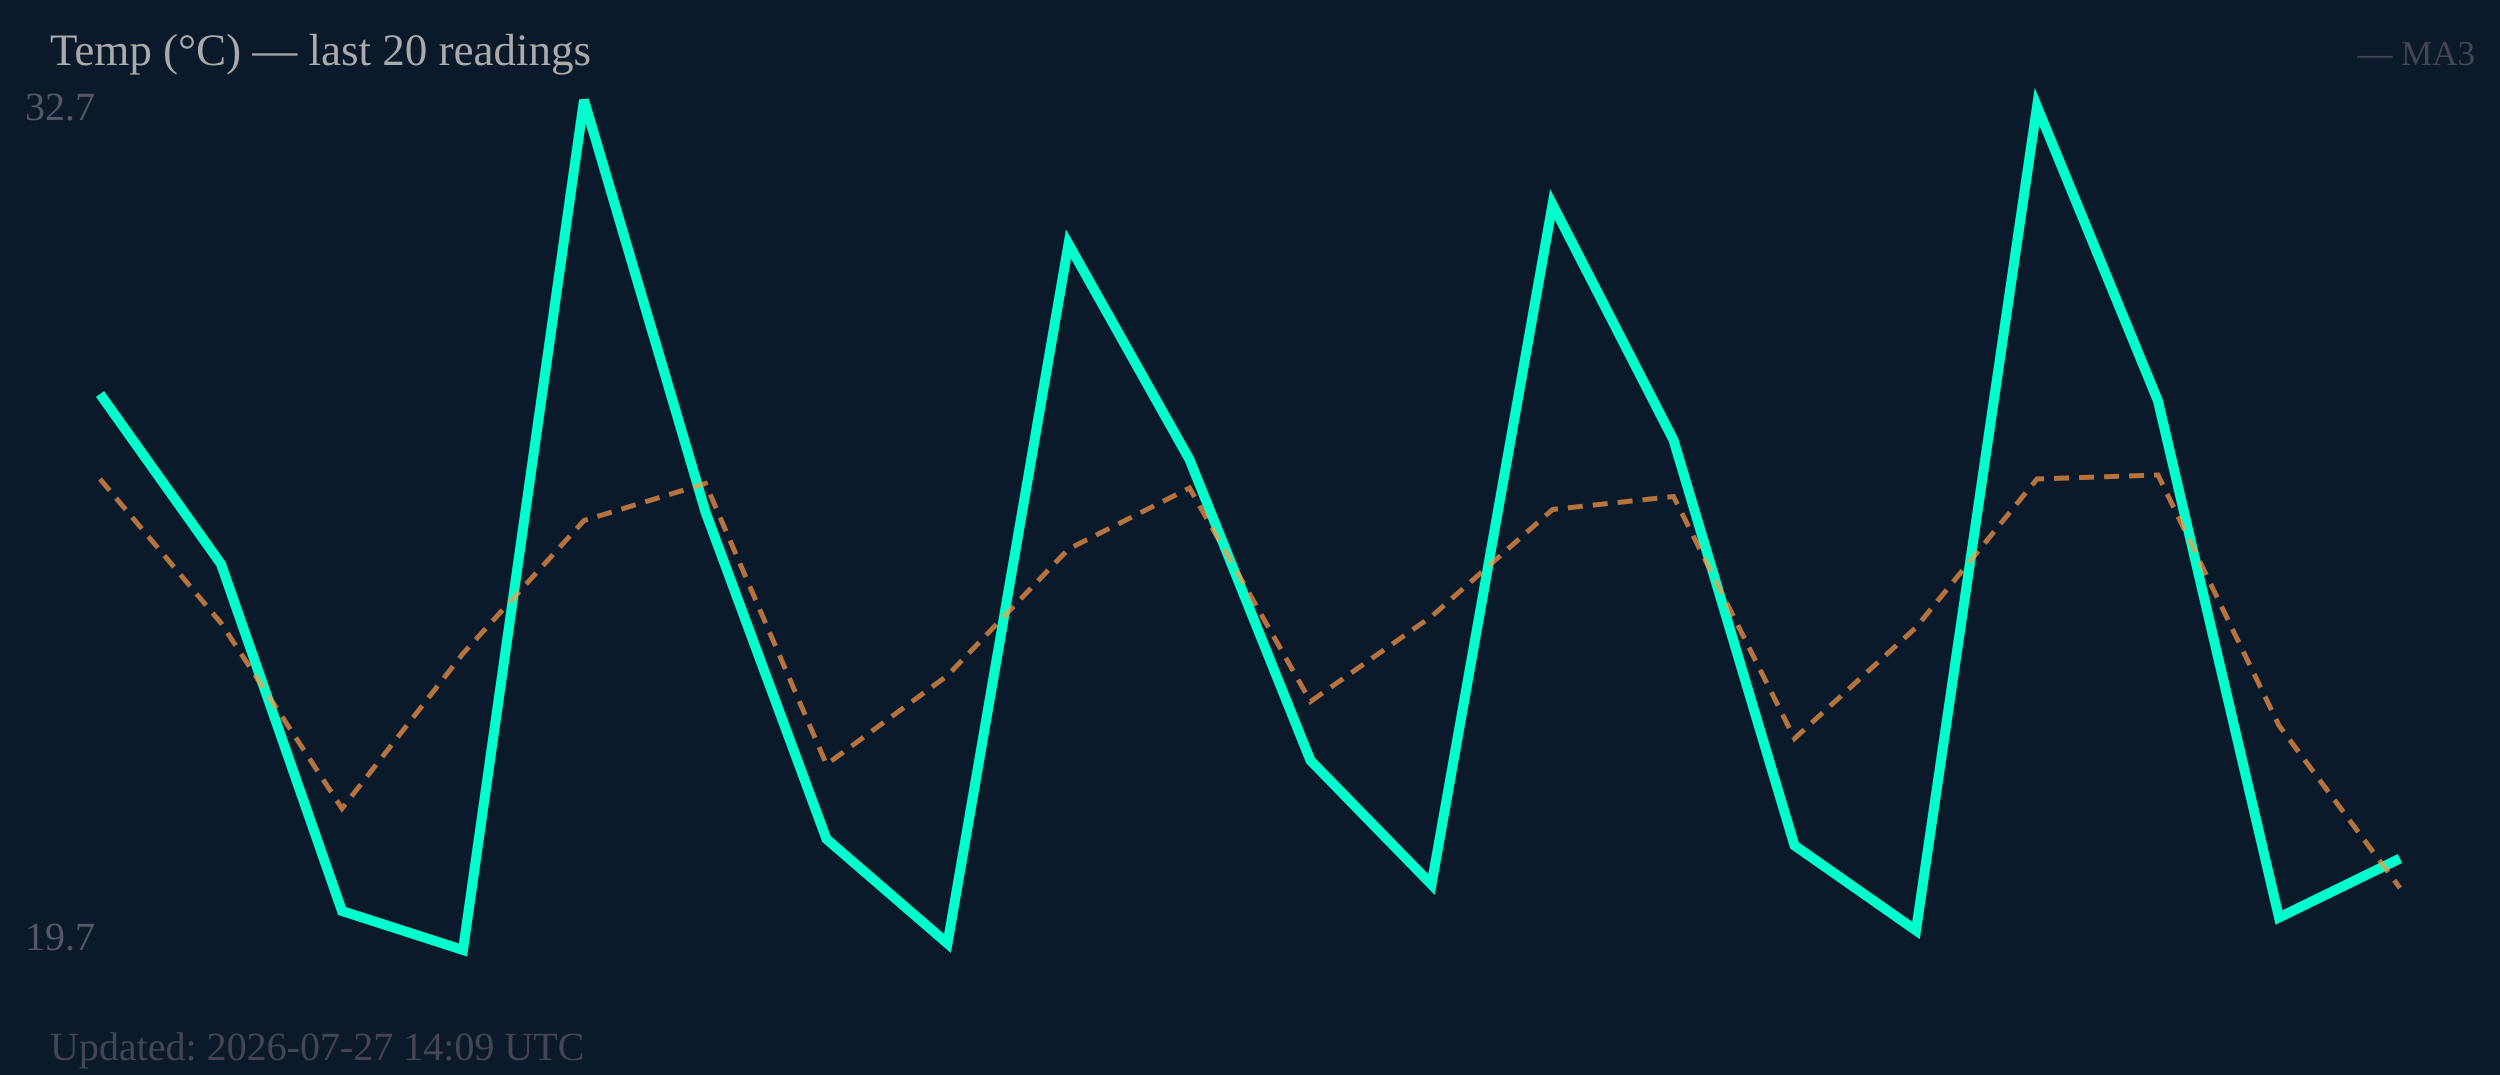
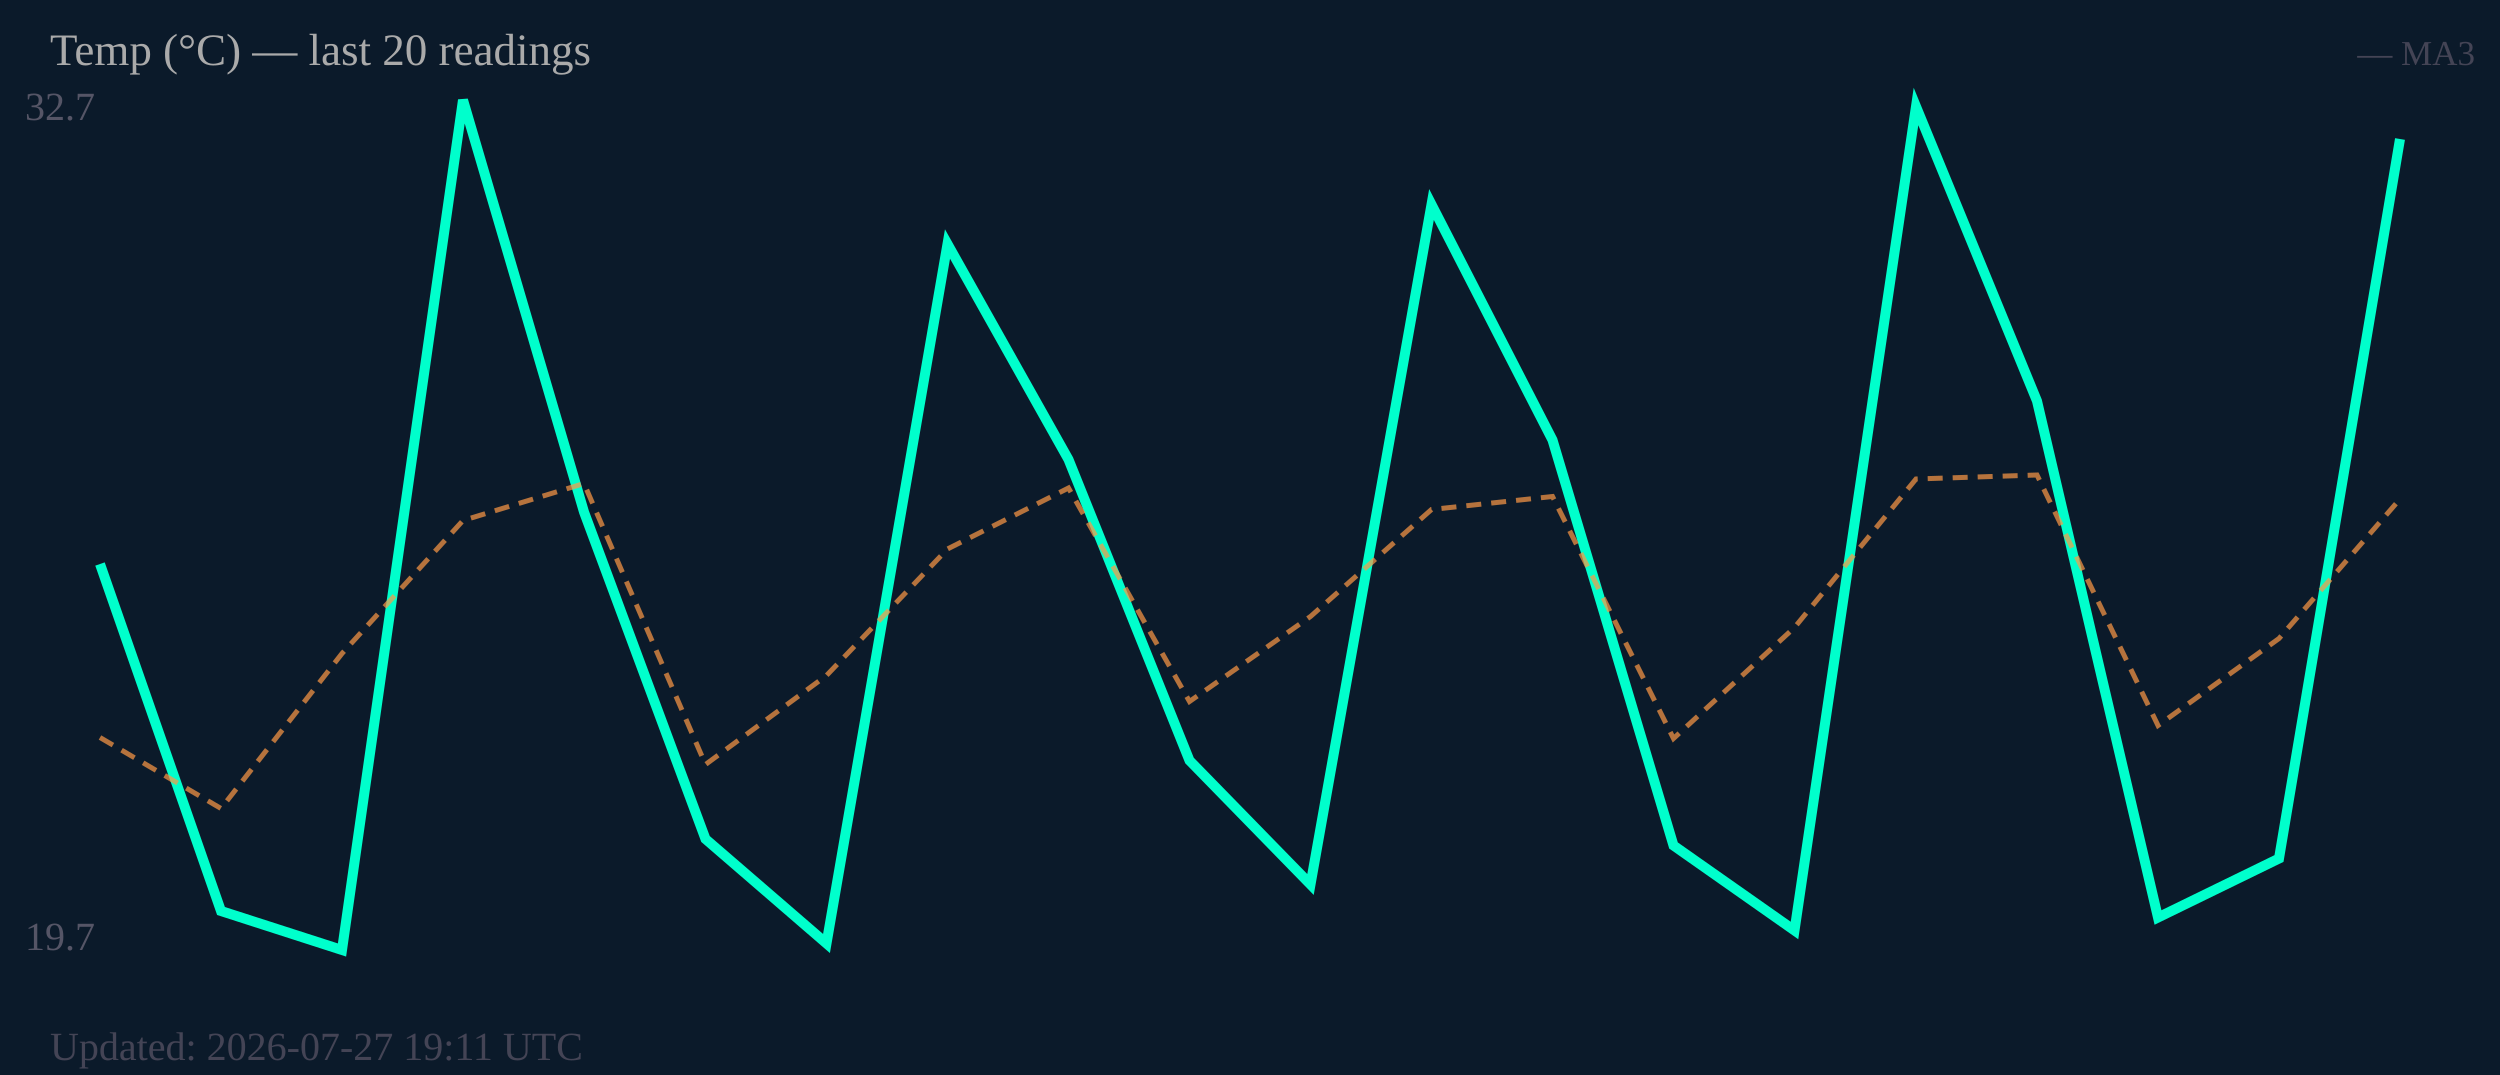
<svg xmlns="http://www.w3.org/2000/svg" width="500" height="215" viewBox="0 0 500 215">
  <rect width="500" height="215" fill="#0b1a2a" />
  <text x="5" y="24" font-size="8" fill="#556">32.7</text>
  <text x="5" y="190" font-size="8" fill="#556">19.7</text>
-   <polyline fill="none" stroke="#00ffcc" stroke-width="2" points="20.0,78.8 44.2,112.8 68.4,182.2 92.6,190.0 116.8,20.0 141.1,102.4 165.3,167.8 189.5,188.7 213.7,48.8 237.9,91.9 262.1,152.1 286.3,176.9 310.5,40.9 334.7,88.0 358.9,169.1 383.2,186.1 407.4,21.3 431.6,80.2 455.8,183.5 480.0,171.7" />
-   <polyline fill="none" stroke="#ff9944" stroke-width="1" stroke-dasharray="3,2" opacity="0.7" points="20.0,95.8 44.2,124.6 68.4,161.7 92.6,130.7 116.8,104.1 141.1,96.7 165.3,152.9 189.5,135.1 213.7,109.8 237.9,97.6 262.1,140.3 286.3,123.3 310.5,101.9 334.7,99.3 358.9,147.7 383.2,125.5 407.4,95.8 431.6,95.0 455.8,145.1 480.0,177.6" />
+   <polyline fill="none" stroke="#00ffcc" stroke-width="2" points="20.0,112.8 44.2,182.2 68.4,190.0 92.6,20.0 116.8,102.4 141.1,167.8 165.3,188.7 189.5,48.8 213.7,91.9 237.9,152.1 262.1,176.9 286.3,40.9 310.5,88.0 334.7,169.1 358.9,186.1 383.2,21.3 407.4,80.2 431.6,183.5 455.8,171.7 480.0,27.8" />
+   <polyline fill="none" stroke="#ff9944" stroke-width="1" stroke-dasharray="3,2" opacity="0.7" points="20.0,147.5 44.2,161.7 68.4,130.7 92.6,104.1 116.8,96.7 141.1,152.9 165.3,135.1 189.5,109.8 213.7,97.6 237.9,140.3 262.1,123.3 286.3,101.9 310.5,99.3 334.7,147.7 358.9,125.5 383.2,95.8 407.4,95.0 431.6,145.1 455.8,127.7 480.0,99.8" />
  <text x="10" y="13" font-size="9" fill="#aaa">Temp (°C) — last 20 readings</text>
  <text x="495" y="13" font-size="7" fill="#445" text-anchor="end">— MA3</text>
-   <text x="10" y="212" font-size="8" fill="#445">Updated: 2026-07-27 14:09 UTC</text>
+   <text x="10" y="212" font-size="8" fill="#445">Updated: 2026-07-27 19:11 UTC</text>
</svg>
